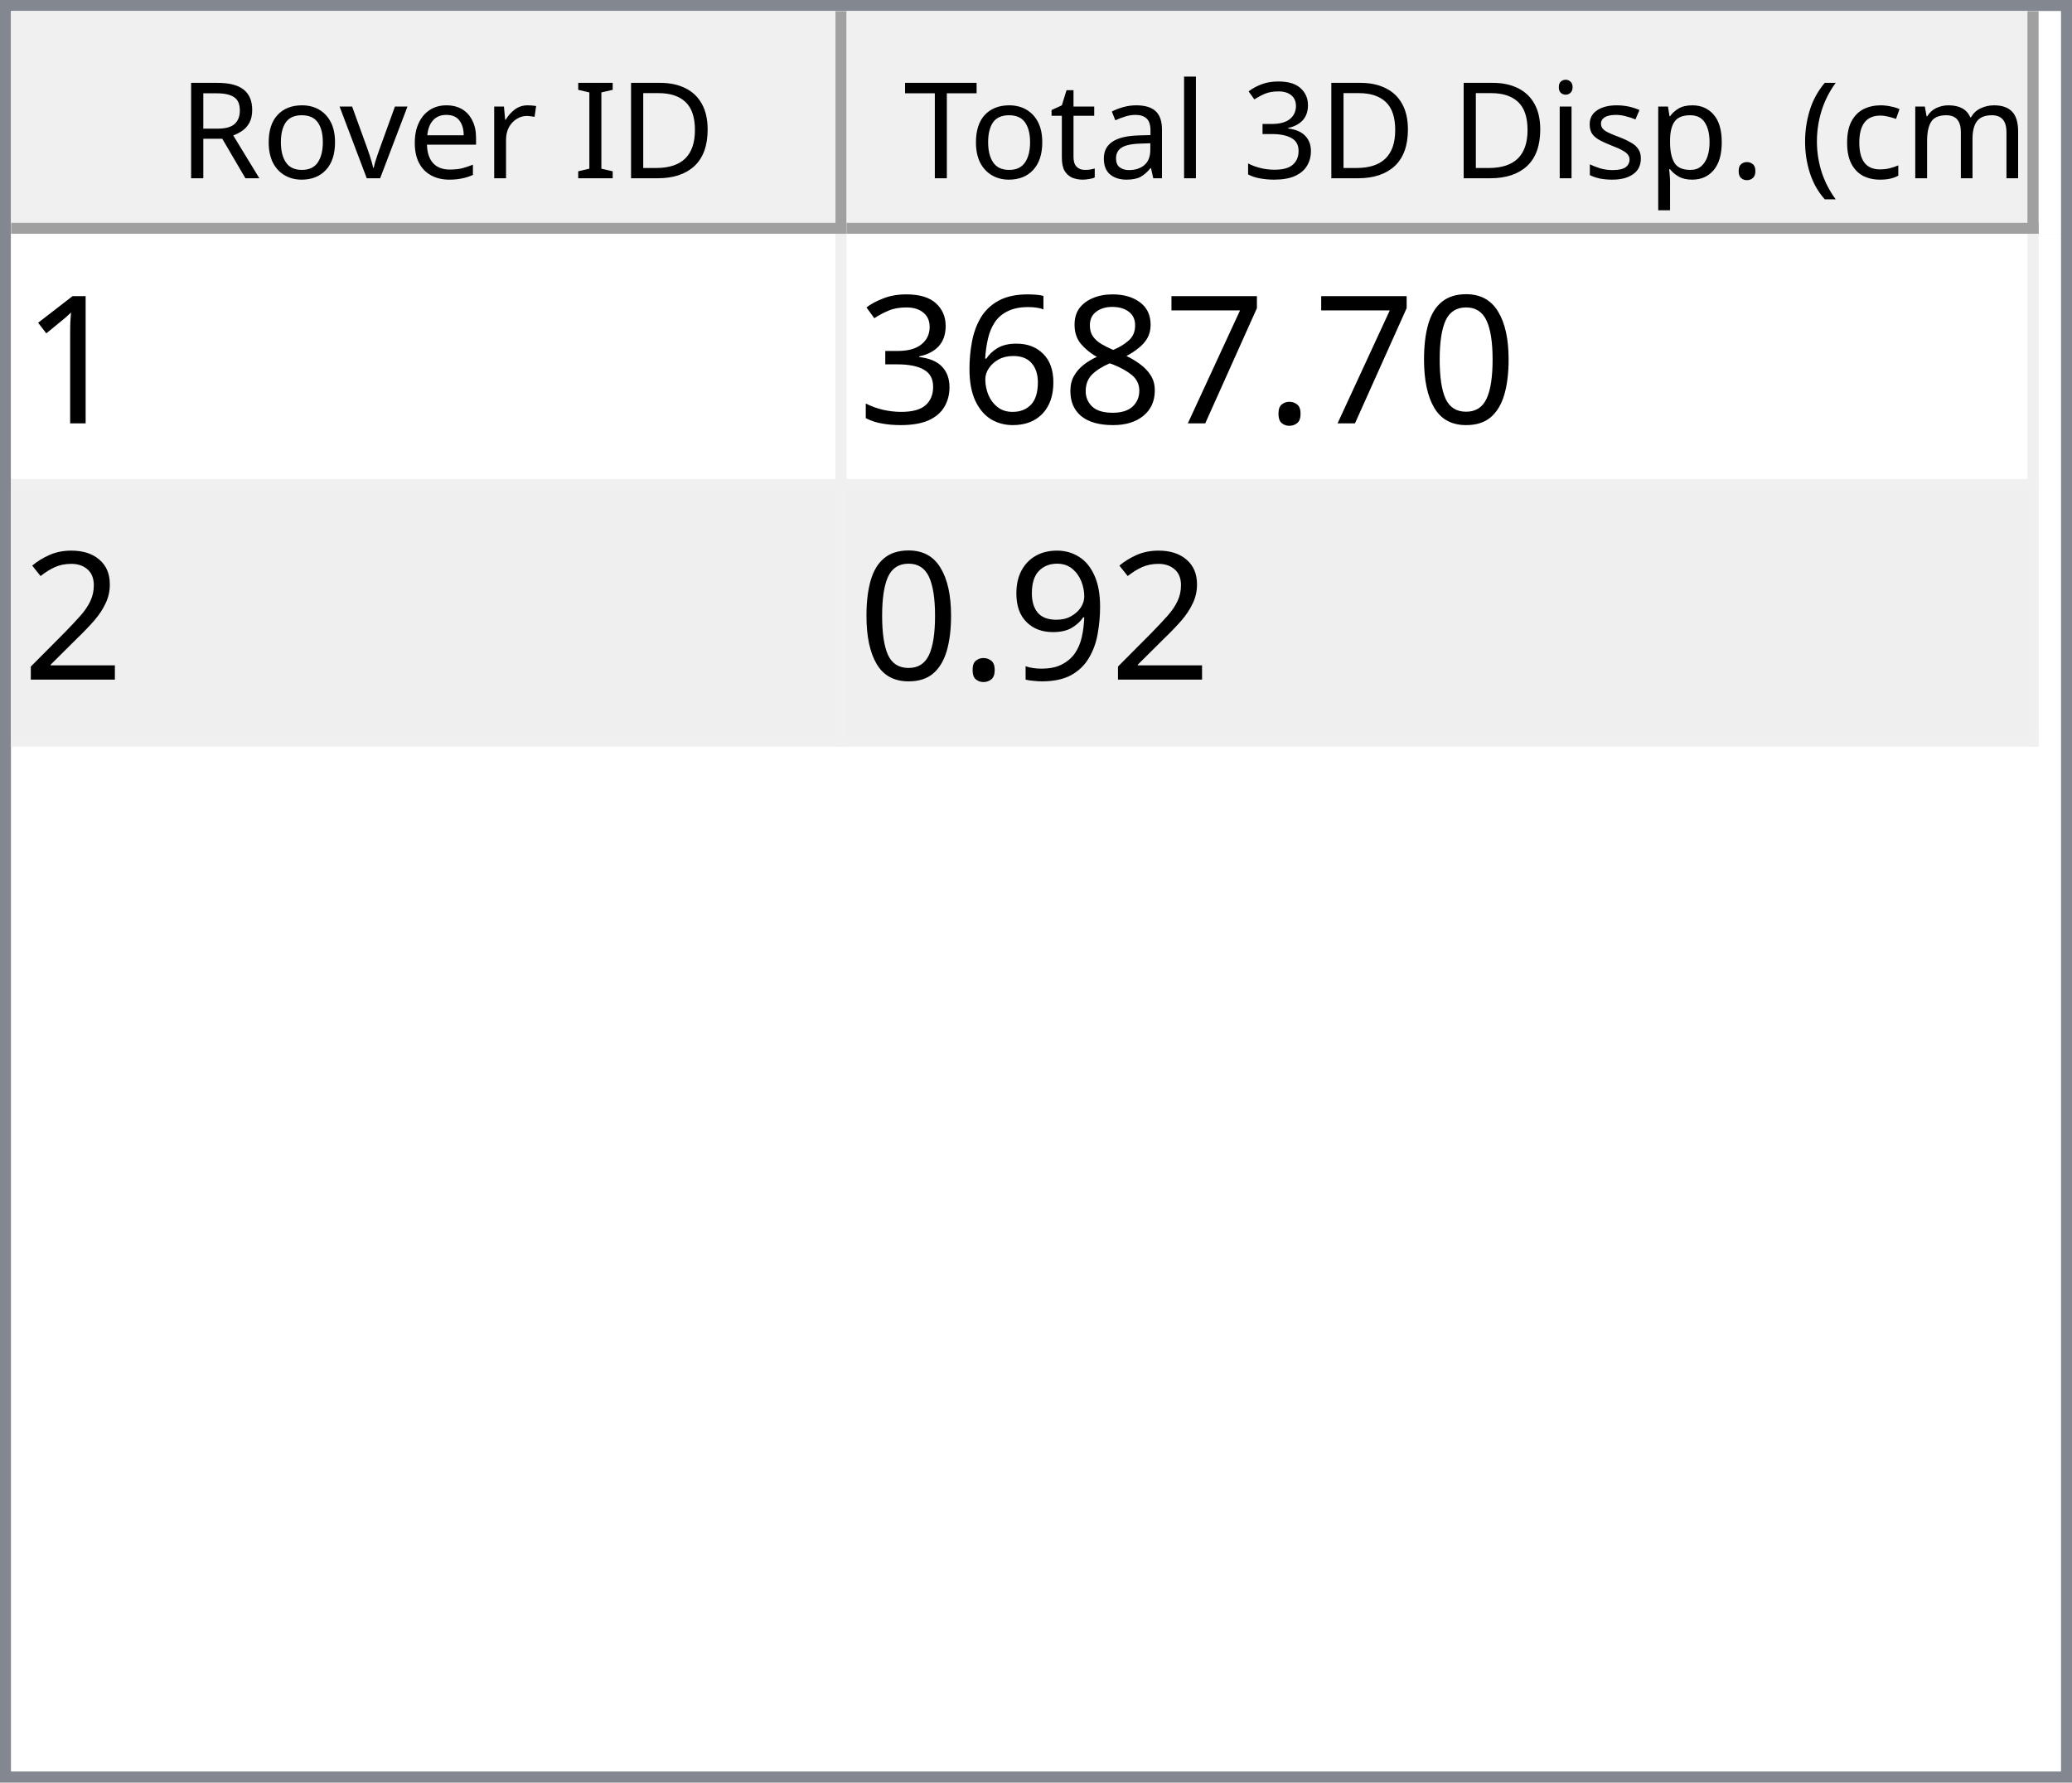
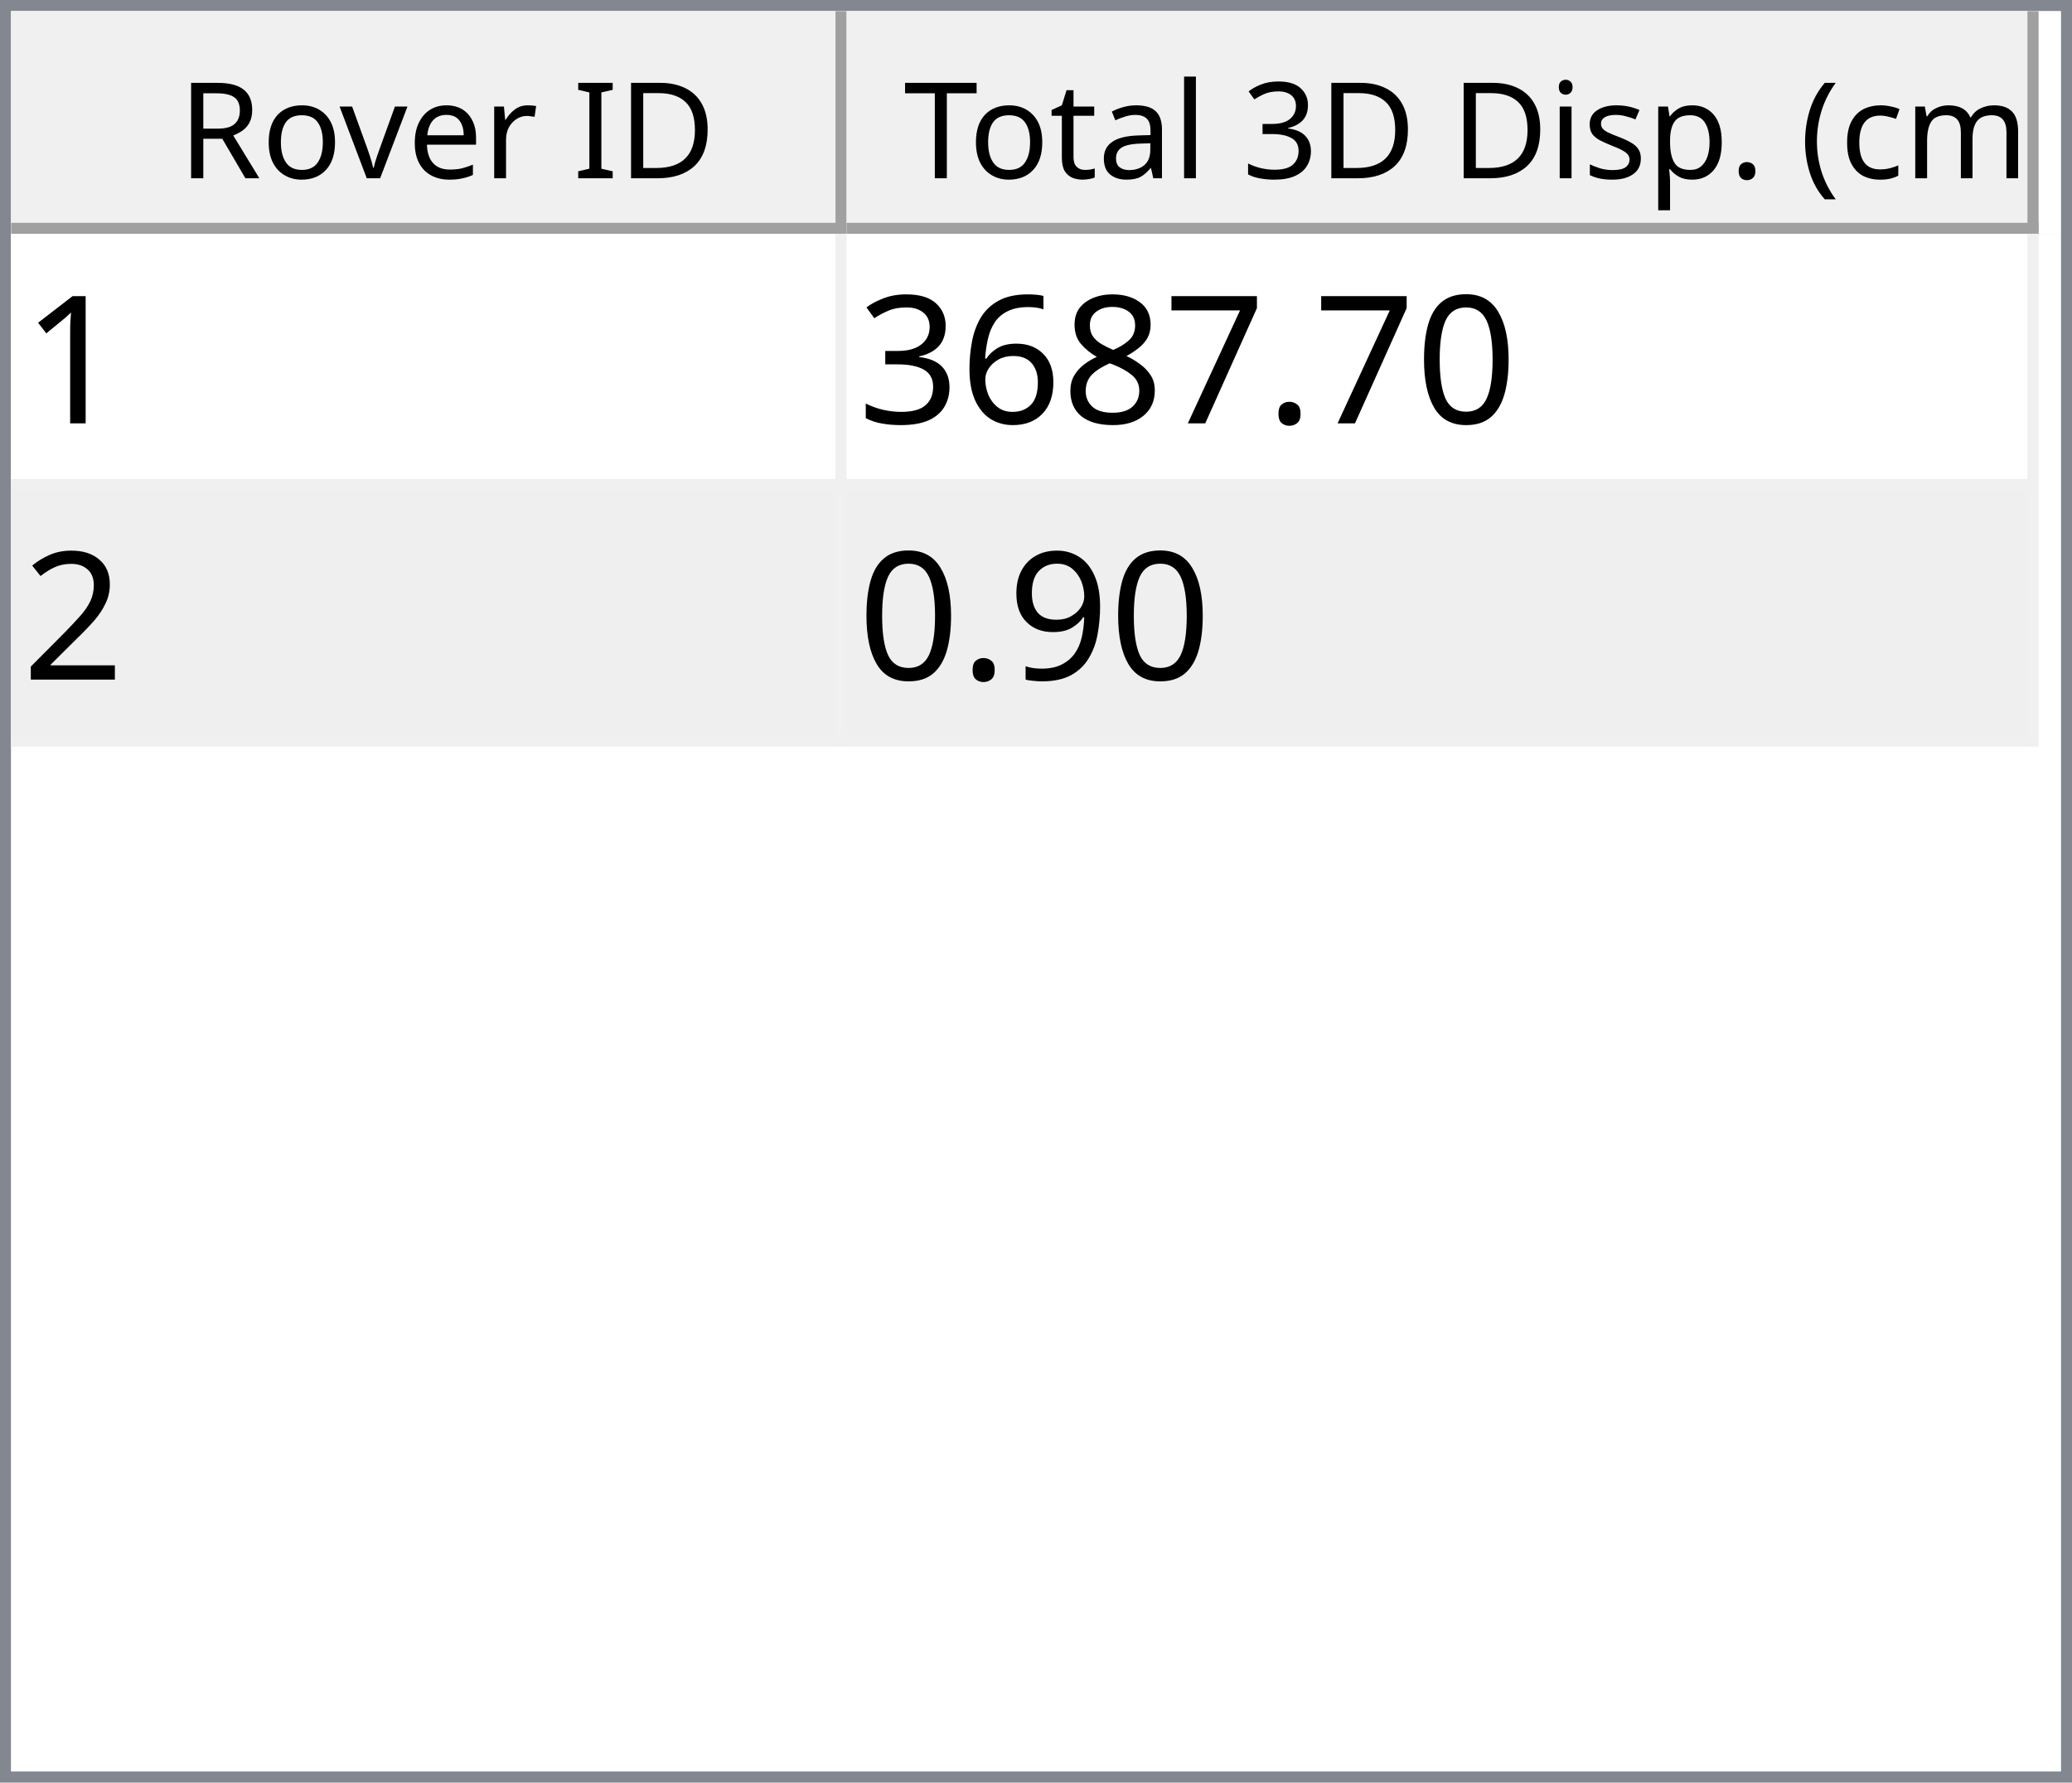
<svg xmlns="http://www.w3.org/2000/svg" style="fill-opacity:1; color-rendering:auto; color-interpolation:auto; text-rendering:auto; stroke:black; stroke-linecap:square; stroke-miterlimit:10; shape-rendering:auto; stroke-opacity:1; fill:black; stroke-dasharray:none; font-weight:normal; stroke-width:1; font-family:'Dialog'; font-style:normal; stroke-linejoin:miter; font-size:12px; stroke-dashoffset:0; image-rendering:auto;" width="186" height="160">
  <defs id="genericDefs" />
  <g>
    <defs id="defs1">
      <clipPath clipPathUnits="userSpaceOnUse" id="clipPath1">
        <path d="M0 0 L186 0 L186 160 L0 160 L0 0 Z" />
      </clipPath>
      <clipPath clipPathUnits="userSpaceOnUse" id="clipPath2">
        <path d="M0 0 L0 160 L186 160 L186 0 Z" />
      </clipPath>
      <clipPath clipPathUnits="userSpaceOnUse" id="clipPath3">
        <path d="M0 0 L0 20 L184 20 L184 0 Z" />
      </clipPath>
      <clipPath clipPathUnits="userSpaceOnUse" id="clipPath4">
        <path d="M0 0 L0 20 L75 20 L75 0 Z" />
      </clipPath>
      <clipPath clipPathUnits="userSpaceOnUse" id="clipPath5">
        <path d="M1 1 L1 19 L74 19 L74 1 Z" />
      </clipPath>
      <clipPath clipPathUnits="userSpaceOnUse" id="clipPath6">
        <path d="M0 0 L0 18 L73 18 L73 0 Z" />
      </clipPath>
      <clipPath clipPathUnits="userSpaceOnUse" id="clipPath7">
        <path d="M-0.5 -0.5 L-0.5 19.5 L74.5 19.5 L74.5 -0.5 Z" />
      </clipPath>
      <clipPath clipPathUnits="userSpaceOnUse" id="clipPath8">
        <path d="M0 0 L0 20 L107 20 L107 0 Z" />
      </clipPath>
      <clipPath clipPathUnits="userSpaceOnUse" id="clipPath9">
        <path d="M1 1 L1 19 L106 19 L106 1 Z" />
      </clipPath>
      <clipPath clipPathUnits="userSpaceOnUse" id="clipPath10">
        <path d="M0 0 L0 18 L105 18 L105 0 Z" />
      </clipPath>
      <clipPath clipPathUnits="userSpaceOnUse" id="clipPath11">
        <path d="M-0.5 -0.5 L-0.5 19.5 L106.5 19.5 L106.5 -0.5 Z" />
      </clipPath>
      <clipPath clipPathUnits="userSpaceOnUse" id="clipPath12">
        <path d="M0 0 L0 138 L184 138 L184 0 Z" />
      </clipPath>
      <clipPath clipPathUnits="userSpaceOnUse" id="clipPath13">
        <path d="M0 0 L0 46 L182 46 L182 0 Z" />
      </clipPath>
      <clipPath clipPathUnits="userSpaceOnUse" id="clipPath14">
        <path d="M-0.5 -0.5 L-0.5 45.5 L181.5 45.5 L181.5 -0.5 Z" />
      </clipPath>
      <clipPath clipPathUnits="userSpaceOnUse" id="clipPath15">
        <path d="M0 0 L0 22 L74 22 L74 0 Z" />
      </clipPath>
      <clipPath clipPathUnits="userSpaceOnUse" id="clipPath16">
        <path d="M0 0 L0 22 L106 22 L106 0 Z" />
      </clipPath>
      <font horiz-adv-x="64.551" id="font1">
        <font-face ascent="107.91" descent="25.098" units-per-em="100" style="font-style:normal; font-family:Segoe UI; font-weight:normal;" />
        <missing-glyph horiz-adv-x="64.551" d="M8.109 0 L8.109 68.266 L56.453 68.266 L56.453 0 L8.109 0 ZM15.328 7.234 L49.219 7.234 L49.219 61.031 L15.328 61.031 L15.328 7.234 Z" />
        <glyph unicode="D" horiz-adv-x="70.117" d="M9.188 0 L9.188 70.016 L28.516 70.016 Q65.531 70.016 65.531 35.891 Q65.531 19.672 55.25 9.836 Q44.969 0 27.734 0 L9.188 0 ZM17.391 62.594 L17.391 7.422 L27.828 7.422 Q41.609 7.422 49.273 14.797 Q56.938 22.172 56.938 35.688 Q56.938 62.594 28.328 62.594 L17.391 62.594 Z" />
        <glyph unicode="I" horiz-adv-x="26.611" d="M17.391 0 L9.188 0 L9.188 70.016 L17.391 70.016 L17.391 0 Z" />
        <glyph unicode=" " horiz-adv-x="27.393" d="" />
        <glyph unicode="r" horiz-adv-x="34.766" d="M34.188 41.891 Q32.078 43.5 28.125 43.5 Q23 43.5 19.555 38.672 Q16.109 33.844 16.109 25.484 L16.109 0 L8.109 0 L8.109 50 L16.109 50 L16.109 39.703 L16.312 39.703 Q18.016 44.969 21.531 47.922 Q25.047 50.875 29.391 50.875 Q32.516 50.875 34.188 50.203 L34.188 41.891 Z" />
        <glyph unicode="e" horiz-adv-x="52.295" d="M48.297 23 L12.984 23 Q13.188 14.656 17.484 10.109 Q21.781 5.562 29.297 5.562 Q37.75 5.562 44.828 11.141 L44.828 3.609 Q38.234 -1.172 27.391 -1.172 Q16.797 -1.172 10.742 5.641 Q4.688 12.453 4.688 24.812 Q4.688 36.469 11.305 43.82 Q17.922 51.172 27.734 51.172 Q37.547 51.172 42.922 44.828 Q48.297 38.484 48.297 27.203 L48.297 23 ZM40.094 29.781 Q40.047 36.719 36.75 40.578 Q33.453 44.438 27.594 44.438 Q21.922 44.438 17.969 40.383 Q14.016 36.328 13.094 29.781 L40.094 29.781 Z" />
        <glyph unicode="v" horiz-adv-x="47.9" d="M47.406 50 L27.484 0 L19.625 0 L0.688 50 L9.469 50 L22.172 13.672 Q23.578 9.672 23.922 6.688 L24.125 6.688 Q24.609 10.453 25.688 13.484 L38.969 50 L47.406 50 Z" />
        <glyph unicode="o" horiz-adv-x="58.594" d="M29 -1.172 Q17.922 -1.172 11.305 5.836 Q4.688 12.844 4.688 24.422 Q4.688 37.016 11.57 44.094 Q18.453 51.172 30.172 51.172 Q41.359 51.172 47.633 44.289 Q53.906 37.406 53.906 25.203 Q53.906 13.234 47.141 6.031 Q40.375 -1.172 29 -1.172 ZM29.594 44.438 Q21.875 44.438 17.383 39.188 Q12.891 33.938 12.891 24.703 Q12.891 15.828 17.43 10.695 Q21.969 5.562 29.594 5.562 Q37.359 5.562 41.531 10.594 Q45.703 15.625 45.703 24.906 Q45.703 34.281 41.531 39.359 Q37.359 44.438 29.594 44.438 Z" />
        <glyph unicode="R" horiz-adv-x="59.814" d="M59.375 0 L49.609 0 L37.891 19.625 Q36.281 22.359 34.766 24.289 Q33.25 26.219 31.664 27.438 Q30.078 28.656 28.25 29.219 Q26.422 29.781 24.125 29.781 L17.391 29.781 L17.391 0 L9.188 0 L9.188 70.016 L30.078 70.016 Q34.672 70.016 38.555 68.867 Q42.438 67.719 45.289 65.375 Q48.141 63.031 49.758 59.547 Q51.375 56.062 51.375 51.375 Q51.375 47.703 50.273 44.656 Q49.172 41.609 47.148 39.211 Q45.125 36.812 42.266 35.133 Q39.406 33.453 35.844 32.516 L35.844 32.328 Q37.594 31.547 38.891 30.547 Q40.188 29.547 41.359 28.18 Q42.531 26.812 43.68 25.078 Q44.828 23.344 46.234 21.047 L59.375 0 ZM17.391 62.594 L17.391 37.203 L28.516 37.203 Q31.594 37.203 34.203 38.133 Q36.812 39.062 38.719 40.797 Q40.625 42.531 41.703 45.047 Q42.781 47.562 42.781 50.688 Q42.781 56.297 39.141 59.445 Q35.5 62.594 28.609 62.594 L17.391 62.594 Z" />
        <glyph unicode=")" horiz-adv-x="30.176" d="M8.297 -15.922 L1.172 -15.922 Q16.406 2.344 16.406 26.812 Q16.406 51.469 1.078 70.016 L8.297 70.016 Q23.531 52.156 23.531 26.703 Q23.531 1.375 8.297 -15.922 Z" />
        <glyph unicode="m" horiz-adv-x="86.133" d="M79.109 0 L71.094 0 L71.094 28.719 Q71.094 37.016 68.531 40.727 Q65.969 44.438 59.906 44.438 Q54.781 44.438 51.195 39.75 Q47.609 35.062 47.609 28.516 L47.609 0 L39.594 0 L39.594 29.688 Q39.594 44.438 28.219 44.438 Q22.953 44.438 19.531 40.016 Q16.109 35.594 16.109 28.516 L16.109 0 L8.109 0 L8.109 50 L16.109 50 L16.109 42.094 L16.312 42.094 Q21.625 51.172 31.844 51.172 Q36.969 51.172 40.773 48.312 Q44.578 45.453 46 40.828 Q51.562 51.172 62.594 51.172 Q79.109 51.172 79.109 30.812 L79.109 0 Z" />
        <glyph unicode="c" horiz-adv-x="46.191" d="M42.188 2.297 Q36.422 -1.172 28.516 -1.172 Q17.828 -1.172 11.258 5.789 Q4.688 12.75 4.688 23.828 Q4.688 36.188 11.766 43.68 Q18.844 51.172 30.672 51.172 Q37.25 51.172 42.281 48.734 L42.281 40.531 Q36.719 44.438 30.375 44.438 Q22.703 44.438 17.797 38.945 Q12.891 33.453 12.891 24.516 Q12.891 15.719 17.508 10.641 Q22.125 5.562 29.891 5.562 Q36.422 5.562 42.188 9.906 L42.188 2.297 Z" />
        <glyph unicode="(" horiz-adv-x="30.176" d="M29.109 -15.922 L21.969 -15.922 Q6.844 1.375 6.844 26.703 Q6.844 52.156 21.969 70.016 L29.203 70.016 Q13.875 51.469 13.875 26.812 Q13.875 2.344 29.109 -15.922 Z" />
        <glyph unicode="." horiz-adv-x="21.68" d="M10.891 -1.078 Q8.641 -1.078 7.055 0.539 Q5.469 2.156 5.469 4.391 Q5.469 6.641 7.055 8.273 Q8.641 9.906 10.891 9.906 Q13.188 9.906 14.797 8.273 Q16.406 6.641 16.406 4.391 Q16.406 2.156 14.797 0.539 Q13.188 -1.078 10.891 -1.078 Z" />
        <glyph unicode="p" horiz-adv-x="58.789" d="M16.312 7.234 L16.109 7.234 L16.109 -23 L8.109 -23 L8.109 50 L16.109 50 L16.109 41.219 L16.312 41.219 Q22.219 51.172 33.594 51.172 Q43.266 51.172 48.688 44.461 Q54.109 37.75 54.109 26.469 Q54.109 13.922 48 6.375 Q41.891 -1.172 31.297 -1.172 Q21.578 -1.172 16.312 7.234 ZM16.109 27.391 L16.109 20.406 Q16.109 14.203 20.141 9.883 Q24.172 5.562 30.375 5.562 Q37.641 5.562 41.773 11.133 Q45.906 16.703 45.906 26.609 Q45.906 34.969 42.047 39.703 Q38.188 44.438 31.594 44.438 Q24.609 44.438 20.359 39.578 Q16.109 34.719 16.109 27.391 Z" />
        <glyph unicode="s" horiz-adv-x="42.432" d="M5.078 1.812 L5.078 10.406 Q11.625 5.562 19.484 5.562 Q30.031 5.562 30.031 12.594 Q30.031 14.594 29.125 15.992 Q28.219 17.391 26.68 18.461 Q25.141 19.531 23.07 20.383 Q21 21.234 18.609 22.172 Q15.281 23.484 12.766 24.828 Q10.25 26.172 8.57 27.859 Q6.891 29.547 6.031 31.695 Q5.172 33.844 5.172 36.719 Q5.172 40.234 6.789 42.945 Q8.406 45.656 11.086 47.484 Q13.766 49.312 17.211 50.242 Q20.656 51.172 24.312 51.172 Q30.812 51.172 35.938 48.922 L35.938 40.828 Q30.422 44.438 23.25 44.438 Q21 44.438 19.195 43.922 Q17.391 43.406 16.094 42.477 Q14.797 41.547 14.086 40.258 Q13.375 38.969 13.375 37.406 Q13.375 35.453 14.086 34.133 Q14.797 32.812 16.164 31.789 Q17.531 30.766 19.484 29.938 Q21.438 29.109 23.922 28.125 Q27.25 26.859 29.883 25.516 Q32.516 24.172 34.375 22.484 Q36.234 20.797 37.234 18.602 Q38.234 16.406 38.234 13.375 Q38.234 9.672 36.602 6.938 Q34.969 4.203 32.234 2.398 Q29.5 0.594 25.93 -0.289 Q22.359 -1.172 18.453 -1.172 Q10.75 -1.172 5.078 1.812 Z" />
        <glyph unicode="i" horiz-adv-x="24.219" d="M12.203 62.703 Q10.062 62.703 8.547 64.164 Q7.031 65.625 7.031 67.875 Q7.031 70.125 8.547 71.609 Q10.062 73.094 12.203 73.094 Q14.406 73.094 15.945 71.609 Q17.484 70.125 17.484 67.875 Q17.484 65.719 15.945 64.211 Q14.406 62.703 12.203 62.703 ZM16.109 0 L8.109 0 L8.109 50 L16.109 50 L16.109 0 Z" />
        <glyph unicode="3" horiz-adv-x="53.906" d="M46.531 19.828 Q46.531 15.094 44.75 11.211 Q42.969 7.328 39.719 4.57 Q36.469 1.812 31.93 0.297 Q27.391 -1.219 21.922 -1.219 Q11.922 -1.219 6 2.594 L6 11.188 Q13.094 5.609 22.219 5.609 Q25.875 5.609 28.828 6.539 Q31.781 7.469 33.906 9.227 Q36.031 10.984 37.18 13.477 Q38.328 15.969 38.328 19.094 Q38.328 32.812 18.797 32.812 L12.984 32.812 L12.984 39.594 L18.5 39.594 Q35.797 39.594 35.797 52.484 Q35.797 64.406 22.609 64.406 Q15.188 64.406 8.688 59.422 L8.688 67.188 Q15.375 71.188 24.609 71.188 Q29 71.188 32.57 69.969 Q36.141 68.75 38.68 66.555 Q41.219 64.359 42.609 61.281 Q44 58.203 44 54.5 Q44 40.672 30.031 36.719 L30.031 36.531 Q33.594 36.141 36.625 34.797 Q39.656 33.453 41.852 31.305 Q44.047 29.156 45.289 26.25 Q46.531 23.344 46.531 19.828 Z" />
        <glyph unicode="l" horiz-adv-x="24.219" d="M16.109 0 L8.109 0 L8.109 74.031 L16.109 74.031 L16.109 0 Z" />
        <glyph unicode="a" horiz-adv-x="50.879" d="M43.891 0 L35.891 0 L35.891 7.812 L35.688 7.812 Q30.469 -1.172 20.312 -1.172 Q12.844 -1.172 8.617 2.781 Q4.391 6.734 4.391 13.281 Q4.391 27.297 20.906 29.594 L35.891 31.688 Q35.891 44.438 25.594 44.438 Q16.547 44.438 9.281 38.281 L9.281 46.484 Q16.656 51.172 26.266 51.172 Q43.891 51.172 43.891 32.516 L43.891 0 ZM35.891 25.297 L23.828 23.641 Q18.266 22.859 15.43 20.875 Q12.594 18.891 12.594 13.875 Q12.594 10.203 15.211 7.883 Q17.828 5.562 22.172 5.562 Q28.125 5.562 32.008 9.742 Q35.891 13.922 35.891 20.312 L35.891 25.297 Z" />
        <glyph unicode="t" horiz-adv-x="33.887" d="M31.297 0.484 Q28.469 -1.078 23.828 -1.078 Q10.688 -1.078 10.688 13.578 L10.688 43.172 L2.094 43.172 L2.094 50 L10.688 50 L10.688 62.203 L18.703 64.797 L18.703 50 L31.297 50 L31.297 43.172 L18.703 43.172 L18.703 14.984 Q18.703 9.969 20.414 7.82 Q22.125 5.672 26.078 5.672 Q29.109 5.672 31.297 7.328 L31.297 0.484 Z" />
        <glyph unicode="T" horiz-adv-x="52.393" d="M50.594 62.594 L30.375 62.594 L30.375 0 L22.172 0 L22.172 62.594 L2 62.594 L2 70.016 L50.594 70.016 L50.594 62.594 Z" />
      </font>
      <font horiz-adv-x="75.0" id="font2">
        <font-face ascent="100.537" descent="21.973" units-per-em="100" style="font-style:normal; font-family:sans-serif; font-weight:normal;" />
        <missing-glyph horiz-adv-x="75.0" d="M12.5 0 L12.5 62.5 L62.5 62.5 L62.5 0 L12.5 0 ZM14.062 1.562 L60.938 1.562 L60.938 60.938 L14.062 60.938 L14.062 1.562 Z" />
        <glyph unicode="1" horiz-adv-x="55.615" d="M37.25 0 L28.469 0 L28.469 56 Q25.297 52.984 20.141 49.953 Q14.984 46.922 10.891 45.406 L10.891 53.906 Q18.266 57.375 23.781 62.305 Q29.297 67.234 31.594 71.875 L37.25 71.875 L37.25 0 Z" />
        <glyph unicode="0" horiz-adv-x="55.615" d="M4.156 35.297 Q4.156 48 6.766 55.742 Q9.375 63.484 14.523 67.68 Q19.672 71.875 27.484 71.875 Q33.25 71.875 37.594 69.555 Q41.938 67.234 44.773 62.867 Q47.609 58.5 49.219 52.227 Q50.828 45.953 50.828 35.297 Q50.828 22.703 48.242 14.969 Q45.656 7.234 40.508 3.008 Q35.359 -1.219 27.484 -1.219 Q17.141 -1.219 11.234 6.203 Q4.156 15.141 4.156 35.297 ZM13.188 35.297 Q13.188 17.672 17.312 11.836 Q21.438 6 27.484 6 Q33.547 6 37.672 11.859 Q41.797 17.719 41.797 35.297 Q41.797 52.984 37.672 58.789 Q33.547 64.594 27.391 64.594 Q21.344 64.594 17.719 59.469 Q13.188 52.938 13.188 35.297 Z" />
        <glyph unicode="." horiz-adv-x="27.783" d="M9.078 0 L9.078 10.016 L19.094 10.016 L19.094 0 L9.078 0 Z" />
        <glyph unicode="7" horiz-adv-x="55.615" d="M4.734 62.203 L4.734 70.656 L51.078 70.656 L51.078 63.812 Q44.234 56.547 37.523 44.484 Q30.812 32.422 27.156 19.672 Q24.516 10.688 23.781 0 L14.75 0 Q14.891 8.453 18.062 20.414 Q21.234 32.375 27.172 43.484 Q33.109 54.594 39.797 62.203 L4.734 62.203 Z" />
        <glyph unicode="8" horiz-adv-x="55.615" d="M17.672 38.812 Q12.203 40.828 9.57 44.539 Q6.938 48.25 6.938 53.422 Q6.938 61.234 12.555 66.555 Q18.172 71.875 27.484 71.875 Q36.859 71.875 42.578 66.43 Q48.297 60.984 48.297 53.172 Q48.297 48.188 45.68 44.508 Q43.062 40.828 37.75 38.812 Q44.344 36.672 47.781 31.883 Q51.219 27.094 51.219 20.453 Q51.219 11.281 44.727 5.031 Q38.234 -1.219 27.641 -1.219 Q17.047 -1.219 10.547 5.055 Q4.047 11.328 4.047 20.703 Q4.047 27.688 7.594 32.398 Q11.141 37.109 17.672 38.812 ZM15.922 53.719 Q15.922 48.641 19.195 45.414 Q22.469 42.188 27.688 42.188 Q32.766 42.188 36.016 45.383 Q39.266 48.578 39.266 53.219 Q39.266 58.062 35.914 61.359 Q32.562 64.656 27.594 64.656 Q22.562 64.656 19.242 61.43 Q15.922 58.203 15.922 53.719 ZM13.094 20.656 Q13.094 16.891 14.875 13.375 Q16.656 9.859 20.172 7.93 Q23.688 6 27.734 6 Q34.031 6 38.133 10.055 Q42.234 14.109 42.234 20.359 Q42.234 26.703 38.016 30.859 Q33.797 35.016 27.438 35.016 Q21.234 35.016 17.164 30.914 Q13.094 26.812 13.094 20.656 Z" />
        <glyph unicode="6" horiz-adv-x="55.615" d="M49.75 54.047 L41.016 53.375 Q39.844 58.547 37.703 60.891 Q34.125 64.656 28.906 64.656 Q24.703 64.656 21.531 62.312 Q17.391 59.281 14.992 53.469 Q12.594 47.656 12.5 36.922 Q15.672 41.75 20.266 44.094 Q24.859 46.438 29.891 46.438 Q38.672 46.438 44.852 39.969 Q51.031 33.5 51.031 23.25 Q51.031 16.5 48.125 10.719 Q45.219 4.938 40.141 1.859 Q35.062 -1.219 28.609 -1.219 Q17.625 -1.219 10.695 6.859 Q3.766 14.938 3.766 33.5 Q3.766 54.25 11.422 63.672 Q18.109 71.875 29.438 71.875 Q37.891 71.875 43.289 67.141 Q48.688 62.406 49.75 54.047 ZM13.875 23.188 Q13.875 18.656 15.797 14.508 Q17.719 10.359 21.188 8.18 Q24.656 6 28.469 6 Q34.031 6 38.039 10.492 Q42.047 14.984 42.047 22.703 Q42.047 30.125 38.086 34.398 Q34.125 38.672 28.125 38.672 Q22.172 38.672 18.023 34.398 Q13.875 30.125 13.875 23.188 Z" />
        <glyph unicode="3" horiz-adv-x="55.615" d="M4.203 18.891 L12.984 20.062 Q14.5 12.594 18.141 9.297 Q21.781 6 27 6 Q33.203 6 37.477 10.297 Q41.75 14.594 41.75 20.953 Q41.75 27 37.797 30.93 Q33.844 34.859 27.734 34.859 Q25.25 34.859 21.531 33.891 L22.516 41.609 Q23.391 41.5 23.922 41.5 Q29.547 41.5 34.039 44.43 Q38.531 47.359 38.531 53.469 Q38.531 58.297 35.258 61.477 Q31.984 64.656 26.812 64.656 Q21.688 64.656 18.266 61.43 Q14.844 58.203 13.875 51.766 L5.078 53.328 Q6.688 62.156 12.398 67.016 Q18.109 71.875 26.609 71.875 Q32.469 71.875 37.398 69.359 Q42.328 66.844 44.945 62.5 Q47.562 58.156 47.562 53.266 Q47.562 48.641 45.07 44.828 Q42.578 41.016 37.703 38.766 Q44.047 37.312 47.562 32.695 Q51.078 28.078 51.078 21.141 Q51.078 11.766 44.242 5.25 Q37.406 -1.266 26.953 -1.266 Q17.531 -1.266 11.305 4.352 Q5.078 9.969 4.203 18.891 Z" />
        <glyph unicode="2" horiz-adv-x="55.615" d="M50.344 8.453 L50.344 0 L3.031 0 Q2.938 3.172 4.047 6.109 Q5.859 10.938 9.836 15.625 Q13.812 20.312 21.344 26.469 Q33.016 36.031 37.117 41.625 Q41.219 47.219 41.219 52.203 Q41.219 57.422 37.477 61.008 Q33.734 64.594 27.734 64.594 Q21.391 64.594 17.578 60.789 Q13.766 56.984 13.719 50.25 L4.688 51.172 Q5.609 61.281 11.664 66.578 Q17.719 71.875 27.938 71.875 Q38.234 71.875 44.242 66.164 Q50.25 60.453 50.25 52 Q50.25 47.703 48.492 43.555 Q46.734 39.406 42.656 34.812 Q38.578 30.219 29.109 22.219 Q21.188 15.578 18.945 13.211 Q16.703 10.844 15.234 8.453 L50.344 8.453 Z" />
        <glyph unicode="9" horiz-adv-x="55.615" d="M5.469 16.547 L13.922 17.328 Q14.984 11.375 18.016 8.688 Q21.047 6 25.781 6 Q29.828 6 32.883 7.859 Q35.938 9.719 37.891 12.82 Q39.844 15.922 41.164 21.195 Q42.484 26.469 42.484 31.938 Q42.484 32.516 42.438 33.688 Q39.797 29.5 35.234 26.883 Q30.672 24.266 25.344 24.266 Q16.453 24.266 10.305 30.711 Q4.156 37.156 4.156 47.703 Q4.156 58.594 10.578 65.234 Q17 71.875 26.656 71.875 Q33.641 71.875 39.43 68.117 Q45.219 64.359 48.219 57.398 Q51.219 50.438 51.219 37.25 Q51.219 23.531 48.242 15.406 Q45.266 7.281 39.383 3.031 Q33.5 -1.219 25.594 -1.219 Q17.188 -1.219 11.867 3.445 Q6.547 8.109 5.469 16.547 ZM41.453 48.141 Q41.453 55.719 37.43 60.156 Q33.406 64.594 27.734 64.594 Q21.875 64.594 17.531 59.812 Q13.188 55.031 13.188 47.406 Q13.188 40.578 17.312 36.305 Q21.438 32.031 27.484 32.031 Q33.594 32.031 37.523 36.305 Q41.453 40.578 41.453 48.141 Z" />
      </font>
    </defs>
    <g style="fill:white; stroke:white;">
      <rect x="0" y="0" width="186" style="clip-path:url(#clipPath1); stroke:none;" height="160" />
    </g>
    <g style="fill:white; text-rendering:optimizeSpeed; color-rendering:optimizeSpeed; image-rendering:optimizeSpeed; shape-rendering:crispEdges; stroke:white; color-interpolation:sRGB;">
      <rect x="0" width="186" height="160" y="0" style="stroke:none;" />
      <path style="stroke:none;" d="M0 160 L186 160 L186 0 L0 0 Z" />
    </g>
    <g style="fill:rgb(240,240,240); font-family:'Segoe UI'; stroke:rgb(240,240,240);">
      <rect x="0" y="0" width="186" style="clip-path:url(#clipPath2); stroke:none;" height="160" />
    </g>
    <g style="fill:rgb(130,135,144); font-family:'Segoe UI'; stroke:rgb(130,135,144);">
      <path d="M0 0 L186 0 L186 160 L0 160 L0 0 ZM1 1 L185 1 L185 159 L1 159 L1 1 Z" style="fill-rule:evenodd; clip-path:url(#clipPath2); stroke:none;" />
    </g>
    <g style="fill:white; font-family:'Segoe UI'; stroke:white;" transform="translate(1,1)">
      <rect x="0" y="0" width="184" style="clip-path:url(#clipPath3); stroke:none;" height="20" />
    </g>
    <g style="fill:rgb(240,240,240); font-family:'Segoe UI'; stroke:rgb(240,240,240);" transform="translate(1,1)">
      <rect x="0" y="0" width="75" style="clip-path:url(#clipPath4); stroke:none;" height="20" />
    </g>
    <g style="font-family:'Segoe UI';" transform="translate(2,2)">
      <text x="14" xml:space="preserve" y="14" style="clip-path:url(#clipPath6); stroke:none;">Rover ID</text>
    </g>
    <g style="fill:rgb(160,160,160); font-family:'Segoe UI'; stroke:rgb(160,160,160); stroke-linejoin:bevel;" transform="translate(1.5,1.5)">
      <line x1="74" x2="74" y1="0" style="fill:none; clip-path:url(#clipPath7);" y2="19" />
    </g>
    <g style="fill:rgb(160,160,160); font-family:'Segoe UI'; stroke:rgb(160,160,160); stroke-linejoin:bevel;" transform="matrix(1,0,0,1,1,1) translate(0.5,0.5)">
      <line x1="0" x2="74" y1="19" style="fill:none; clip-path:url(#clipPath7);" y2="19" />
    </g>
    <g style="fill:rgb(240,240,240); font-family:'Segoe UI'; stroke:rgb(240,240,240);" transform="translate(76,1)">
      <rect x="0" y="0" width="107" style="clip-path:url(#clipPath8); stroke:none;" height="20" />
    </g>
    <g style="font-family:'Segoe UI';" transform="translate(77,2)">
      <text x="1" xml:space="preserve" y="14" style="clip-path:url(#clipPath10); stroke:none;"> Total 3D Disp. (cm)</text>
    </g>
    <g style="fill:rgb(160,160,160); font-family:'Segoe UI'; stroke:rgb(160,160,160); stroke-linejoin:bevel;" transform="translate(76.5,1.5)">
      <line x1="106" x2="106" y1="0" style="fill:none; clip-path:url(#clipPath11);" y2="19" />
    </g>
    <g style="fill:rgb(160,160,160); font-family:'Segoe UI'; stroke:rgb(160,160,160); stroke-linejoin:bevel;" transform="matrix(1,0,0,1,76,1) translate(0.5,0.5)">
      <line x1="0" x2="106" y1="19" style="fill:none; clip-path:url(#clipPath11);" y2="19" />
    </g>
    <g style="fill:white; font-family:'Segoe UI'; stroke:white;" transform="translate(1,21)">
      <rect x="0" y="0" width="184" style="clip-path:url(#clipPath12); stroke:none;" height="138" />
    </g>
    <g style="fill:rgb(240,240,240); font-size:16px; font-family:sans-serif; stroke:rgb(240,240,240);" transform="translate(1,21)">
      <rect x="0" y="0" width="182" style="clip-path:url(#clipPath13); stroke:none;" height="46" />
      <line transform="translate(0.5,0.5)" x1="0" x2="181" y1="22" style="clip-path:url(#clipPath14); fill:none; stroke-linejoin:bevel;" y2="22" />
    </g>
    <g transform="matrix(1,0,0,1,1,21) translate(0.5,0.5)" style="fill:rgb(240,240,240); font-size:16px; font-family:sans-serif; stroke:rgb(240,240,240); stroke-linejoin:bevel;">
      <line x1="0" x2="181" y1="45" style="fill:none; clip-path:url(#clipPath14);" y2="45" />
    </g>
    <g transform="matrix(1,0,0,1,1,21) translate(0.5,0.5)" style="fill:rgb(240,240,240); font-size:16px; font-family:sans-serif; stroke:rgb(240,240,240); stroke-linejoin:bevel;">
      <line x1="74" x2="74" y1="0" style="fill:none; clip-path:url(#clipPath14);" y2="45" />
    </g>
    <g transform="matrix(1,0,0,1,1,21) translate(0.5,0.5)" style="fill:rgb(240,240,240); font-size:16px; font-family:sans-serif; stroke:rgb(240,240,240); stroke-linejoin:bevel;">
      <line x1="181" x2="181" y1="0" style="fill:none; clip-path:url(#clipPath14);" y2="45" />
    </g>
    <g style="fill:white; font-size:16px; font-family:sans-serif; stroke:white;" transform="matrix(1,0,0,1,1,21)">
      <rect x="0" y="0" width="74" style="clip-path:url(#clipPath15); stroke:none;" height="22" />
      <text x="1" y="17" style="fill:black; clip-path:url(#clipPath15); stroke:none;" xml:space="preserve">1</text>
    </g>
    <g style="fill:white; font-size:16px; font-family:sans-serif; stroke:white;" transform="matrix(1,0,0,1,1,21) translate(75,0)">
      <rect x="0" y="0" width="106" style="clip-path:url(#clipPath16); stroke:none;" height="22" />
      <text x="1" y="17" style="fill:black; clip-path:url(#clipPath16); stroke:none;" xml:space="preserve">3687.70</text>
    </g>
    <g style="fill:rgb(239,239,239); font-size:16px; font-family:sans-serif; stroke:rgb(239,239,239);" transform="matrix(1,0,0,1,1,21) translate(0,23)">
      <rect x="0" y="0" width="74" style="clip-path:url(#clipPath15); stroke:none;" height="22" />
      <text x="1" y="17" style="fill:black; clip-path:url(#clipPath15); stroke:none;" xml:space="preserve">2</text>
    </g>
    <g style="fill:rgb(239,239,239); font-size:16px; font-family:sans-serif; stroke:rgb(239,239,239);" transform="matrix(1,0,0,1,1,21) translate(75,23)">
      <rect x="0" y="0" width="106" style="clip-path:url(#clipPath16); stroke:none;" height="22" />
-       <text x="1" y="17" style="fill:black; clip-path:url(#clipPath16); stroke:none;" xml:space="preserve">0.92</text>
+       <text x="1" y="17" style="fill:black; clip-path:url(#clipPath16); stroke:none;" xml:space="preserve">0.90</text>
    </g>
  </g>
</svg>
